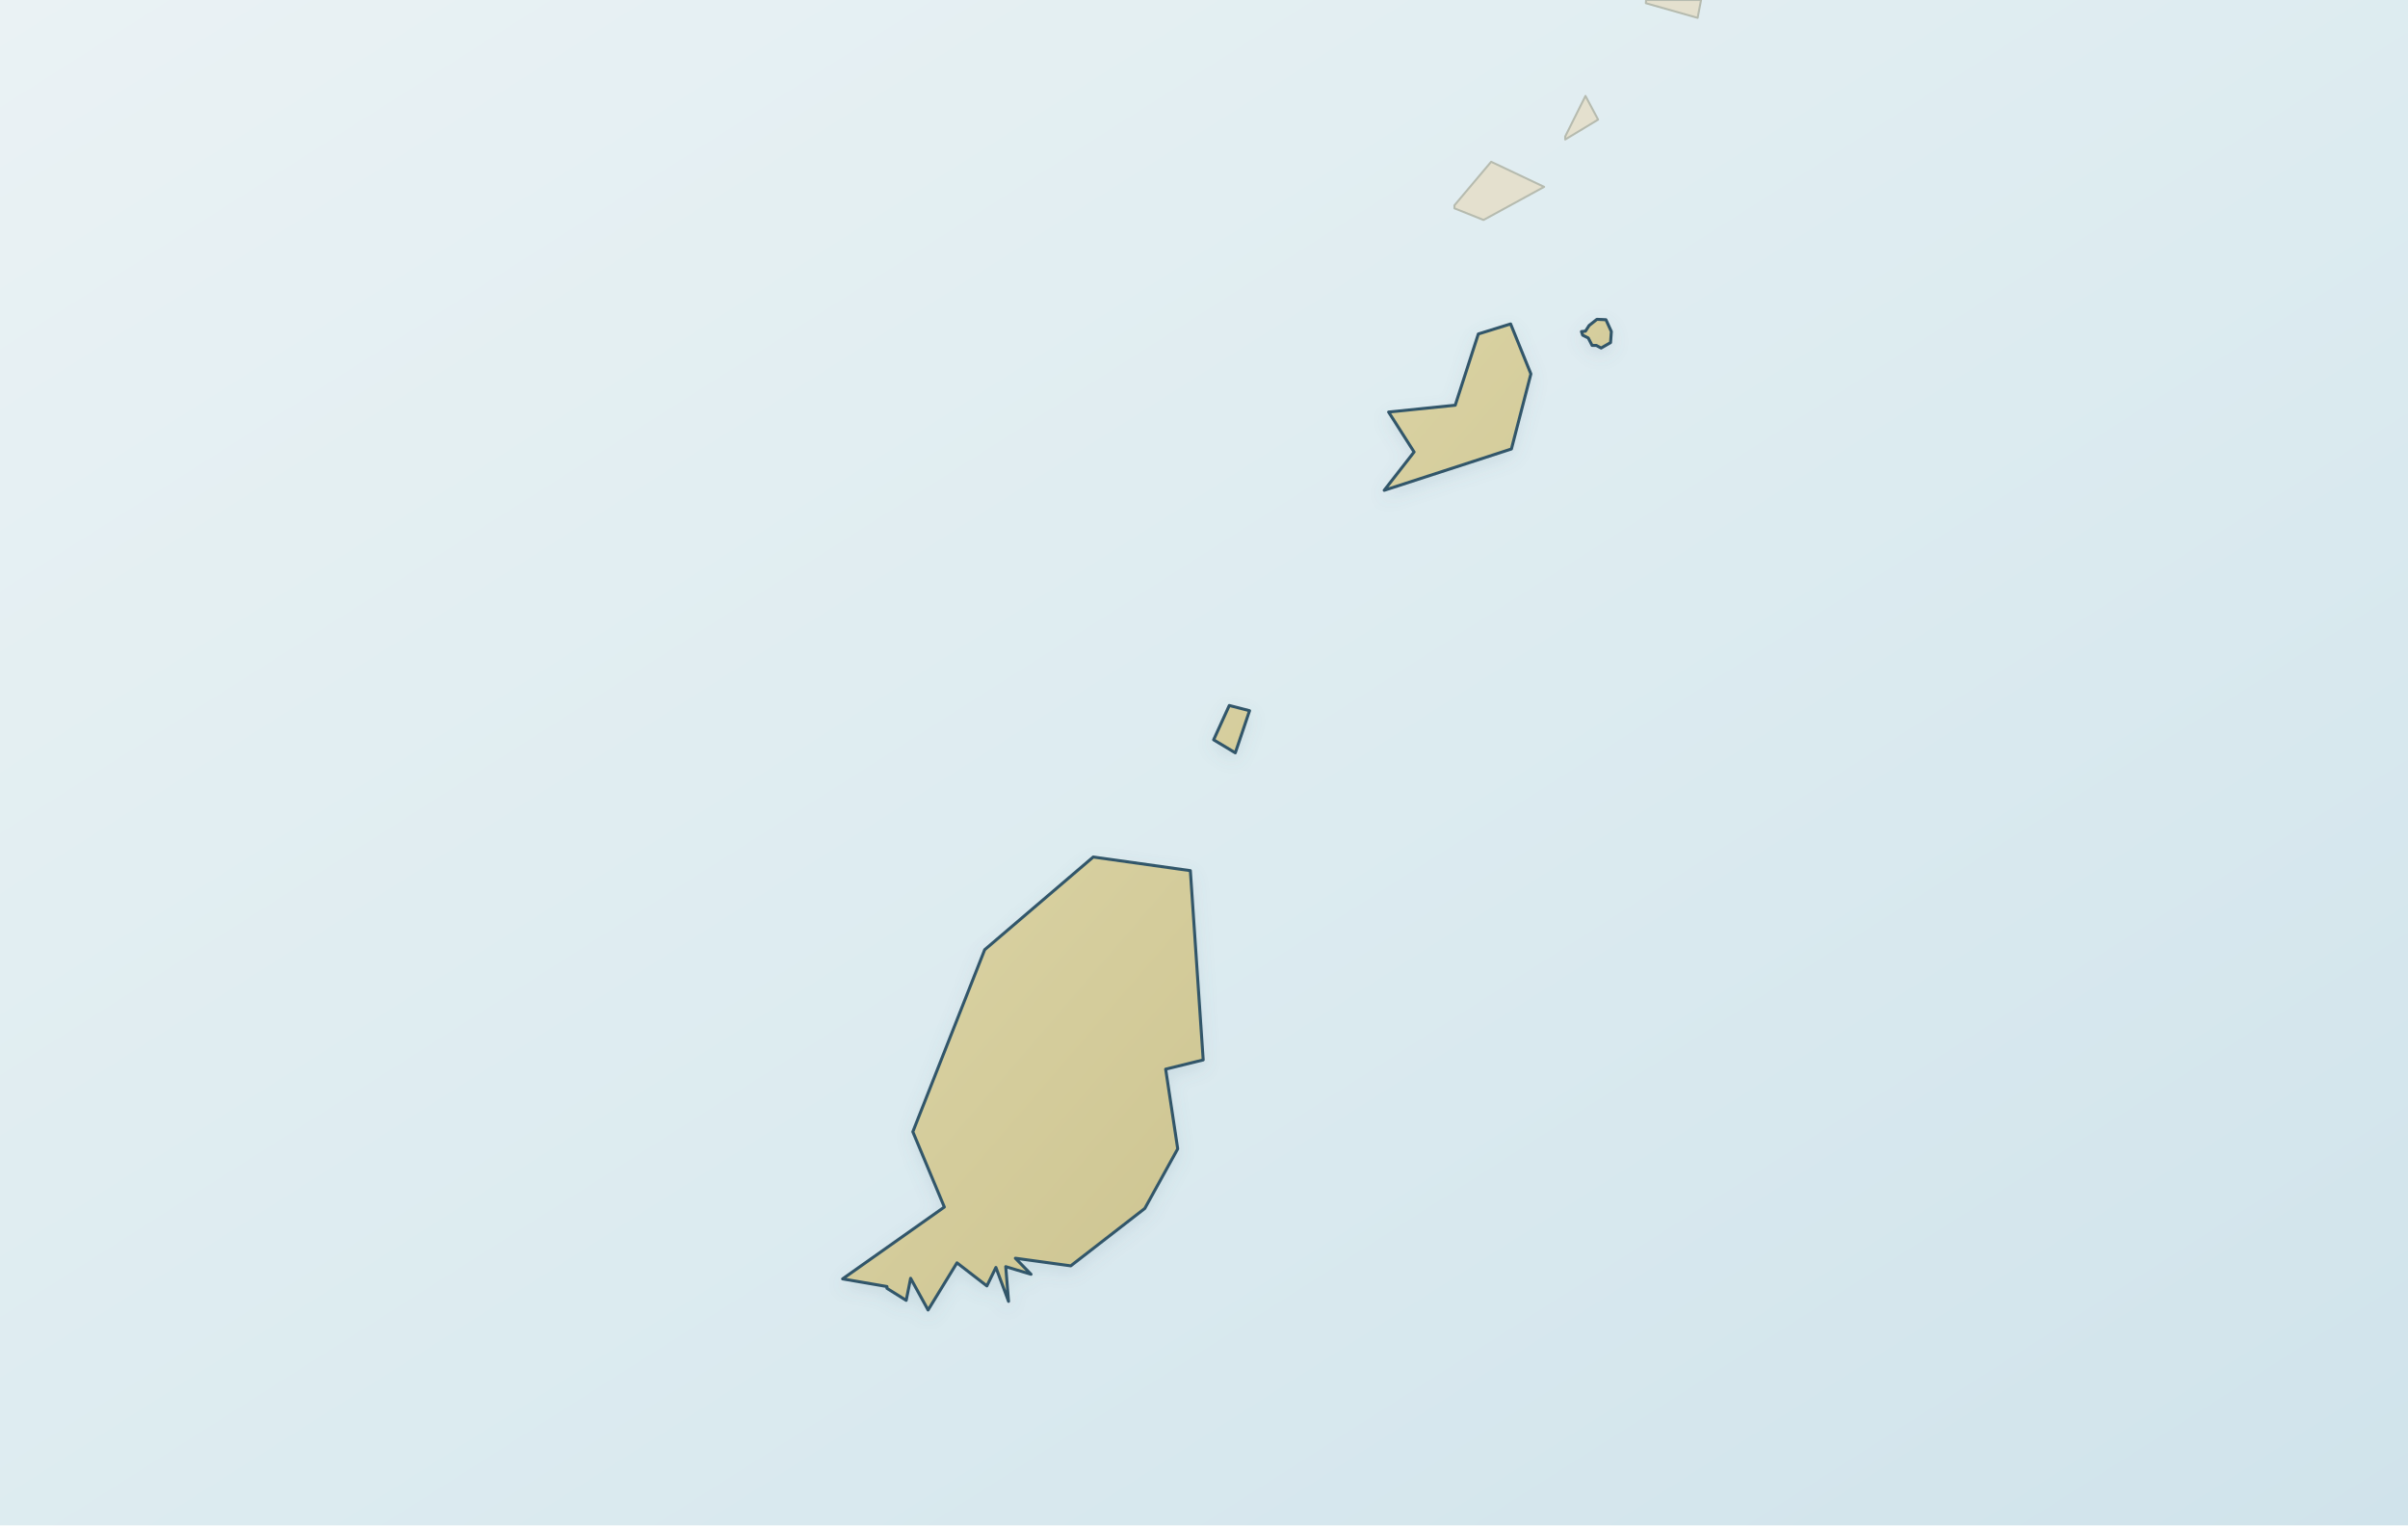
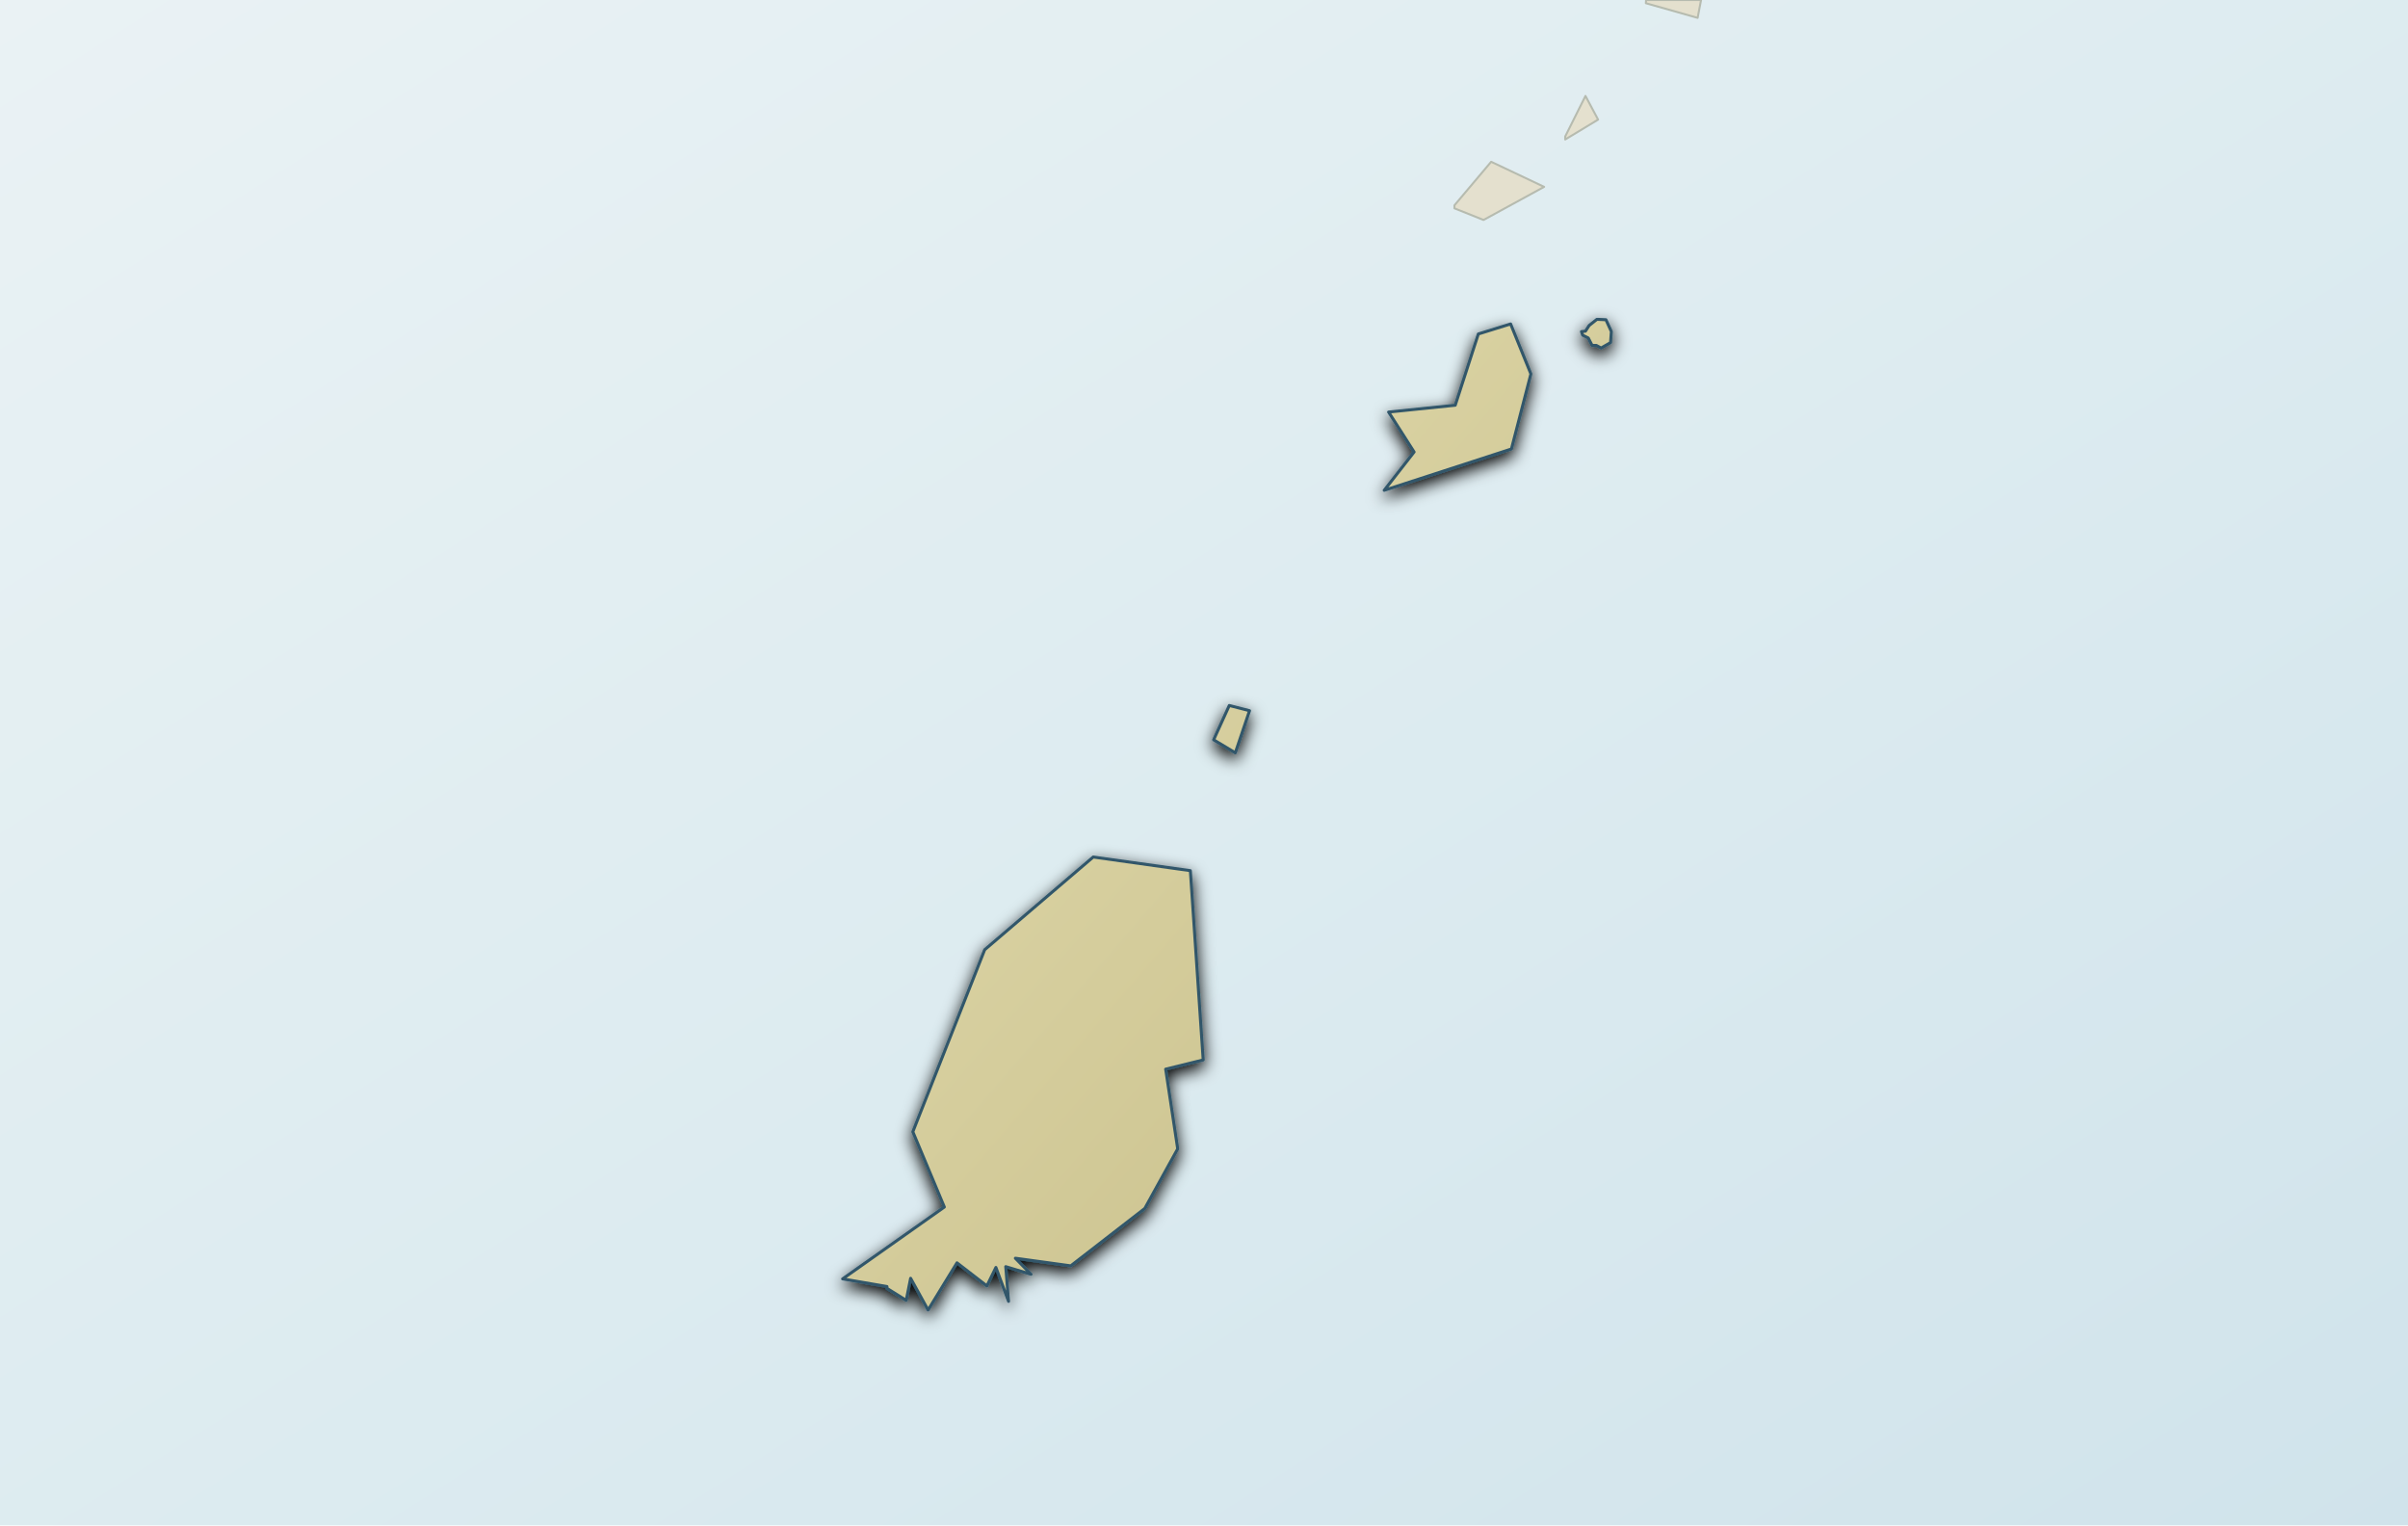
<svg xmlns="http://www.w3.org/2000/svg" width="1200" height="760" viewBox="0 0 1200 760" role="img" aria-label="Map of Grenada" data-map-style="journey-atlas-map-v3-clean-background" data-map-projection="local-equirectangular-fit-v1">
  <defs>
    <linearGradient id="sea" x1="0" y1="0" x2="1" y2="1">
      <stop offset="0" stop-color="#eaf2f4" />
      <stop offset=".55" stop-color="#dcebf0" />
      <stop offset="1" stop-color="#d0e3eb" />
    </linearGradient>
    <linearGradient id="land" x1=".12" y1=".08" x2=".88" y2=".92">
      <stop offset="0" stop-color="#e2dbad" />
      <stop offset=".52" stop-color="#d4cc9b" />
      <stop offset="1" stop-color="#c8bf8a" />
    </linearGradient>
    <filter id="shadow" x="-10%" y="-10%" width="120%" height="120%">
      <feGaussianBlur in="SourceAlpha" stdDeviation="4" result="b" />
      <feOffset in="b" dy="3" result="o" />
-       <feColorMatrix in="o" type="matrix" values="0 0 0 0 .12 0 0 0 0 .22 0 0 0 0 .28 0 0 0 .14 0" />
+       <feColorMatrix in="o" type="matrix" values="0 0 0 0 .12 0 0 0 0 .22 0 0 0 .14 0" />
      <feBlend in="SourceGraphic" mode="normal" />
    </filter>
  </defs>
  <rect width="1200" height="760" fill="url(#sea)" />
  <g id="geographic-context">
    <path d="M724.8,103.8 L724.8,102.3 L743.1,80.6 L769.5,93.1 L739.3,109.6 L724.8,103.8Z M820.2,1.6 L820.3,0 L847.7,0 L846,8.9 L820.2,1.6Z M780,69.5 L780,68 L790.1,47.8 L796.4,59.6 L780,69.5Z" fill="#e4e0ce" fill-rule="evenodd" stroke="#b6bbaf" stroke-width="1" stroke-linejoin="round" />
  </g>
  <path id="target-country" d="M442,641.9 L442,641 L419.9,637.2 L470.6,601.4 L454.9,563.9 L490.7,473.2 L544.8,427 L593.2,433.8 L599.6,528.1 L580.9,532.7 L586.9,572.4 L570.5,602.1 L533.6,630.7 L506,626.9 L513.8,634.9 L501.2,631.1 L502.6,648.4 L496.3,631.5 L491.8,640.7 L476.9,629.2 L462.5,652.7 L453.8,636.9 L451.6,647.9 L442,641.9Z M689.8,244.3 L704.7,225.2 L692,205.3 L725.2,201.9 L736.7,166.4 L752.8,161.4 L762.9,186.3 L753.2,223.7 L689.8,244.3Z M800.3,159.3 L795.8,159.1 L791.9,162.2 L790.1,165 L788.1,165.2 L788.7,167 L791.5,168.4 L793.4,172.1 L795.5,172.1 L797.9,173.4 L802.6,170.7 L803,165.2 L800.3,159.3Z M604.8,368.6 L612.6,351.5 L622.7,354.1 L615.6,375.1 L604.8,368.6Z" fill="url(#land)" fill-rule="evenodd" stroke="#31576a" stroke-width="1.5" stroke-linejoin="round" stroke-linecap="round" filter="url(#shadow)" />
</svg>
